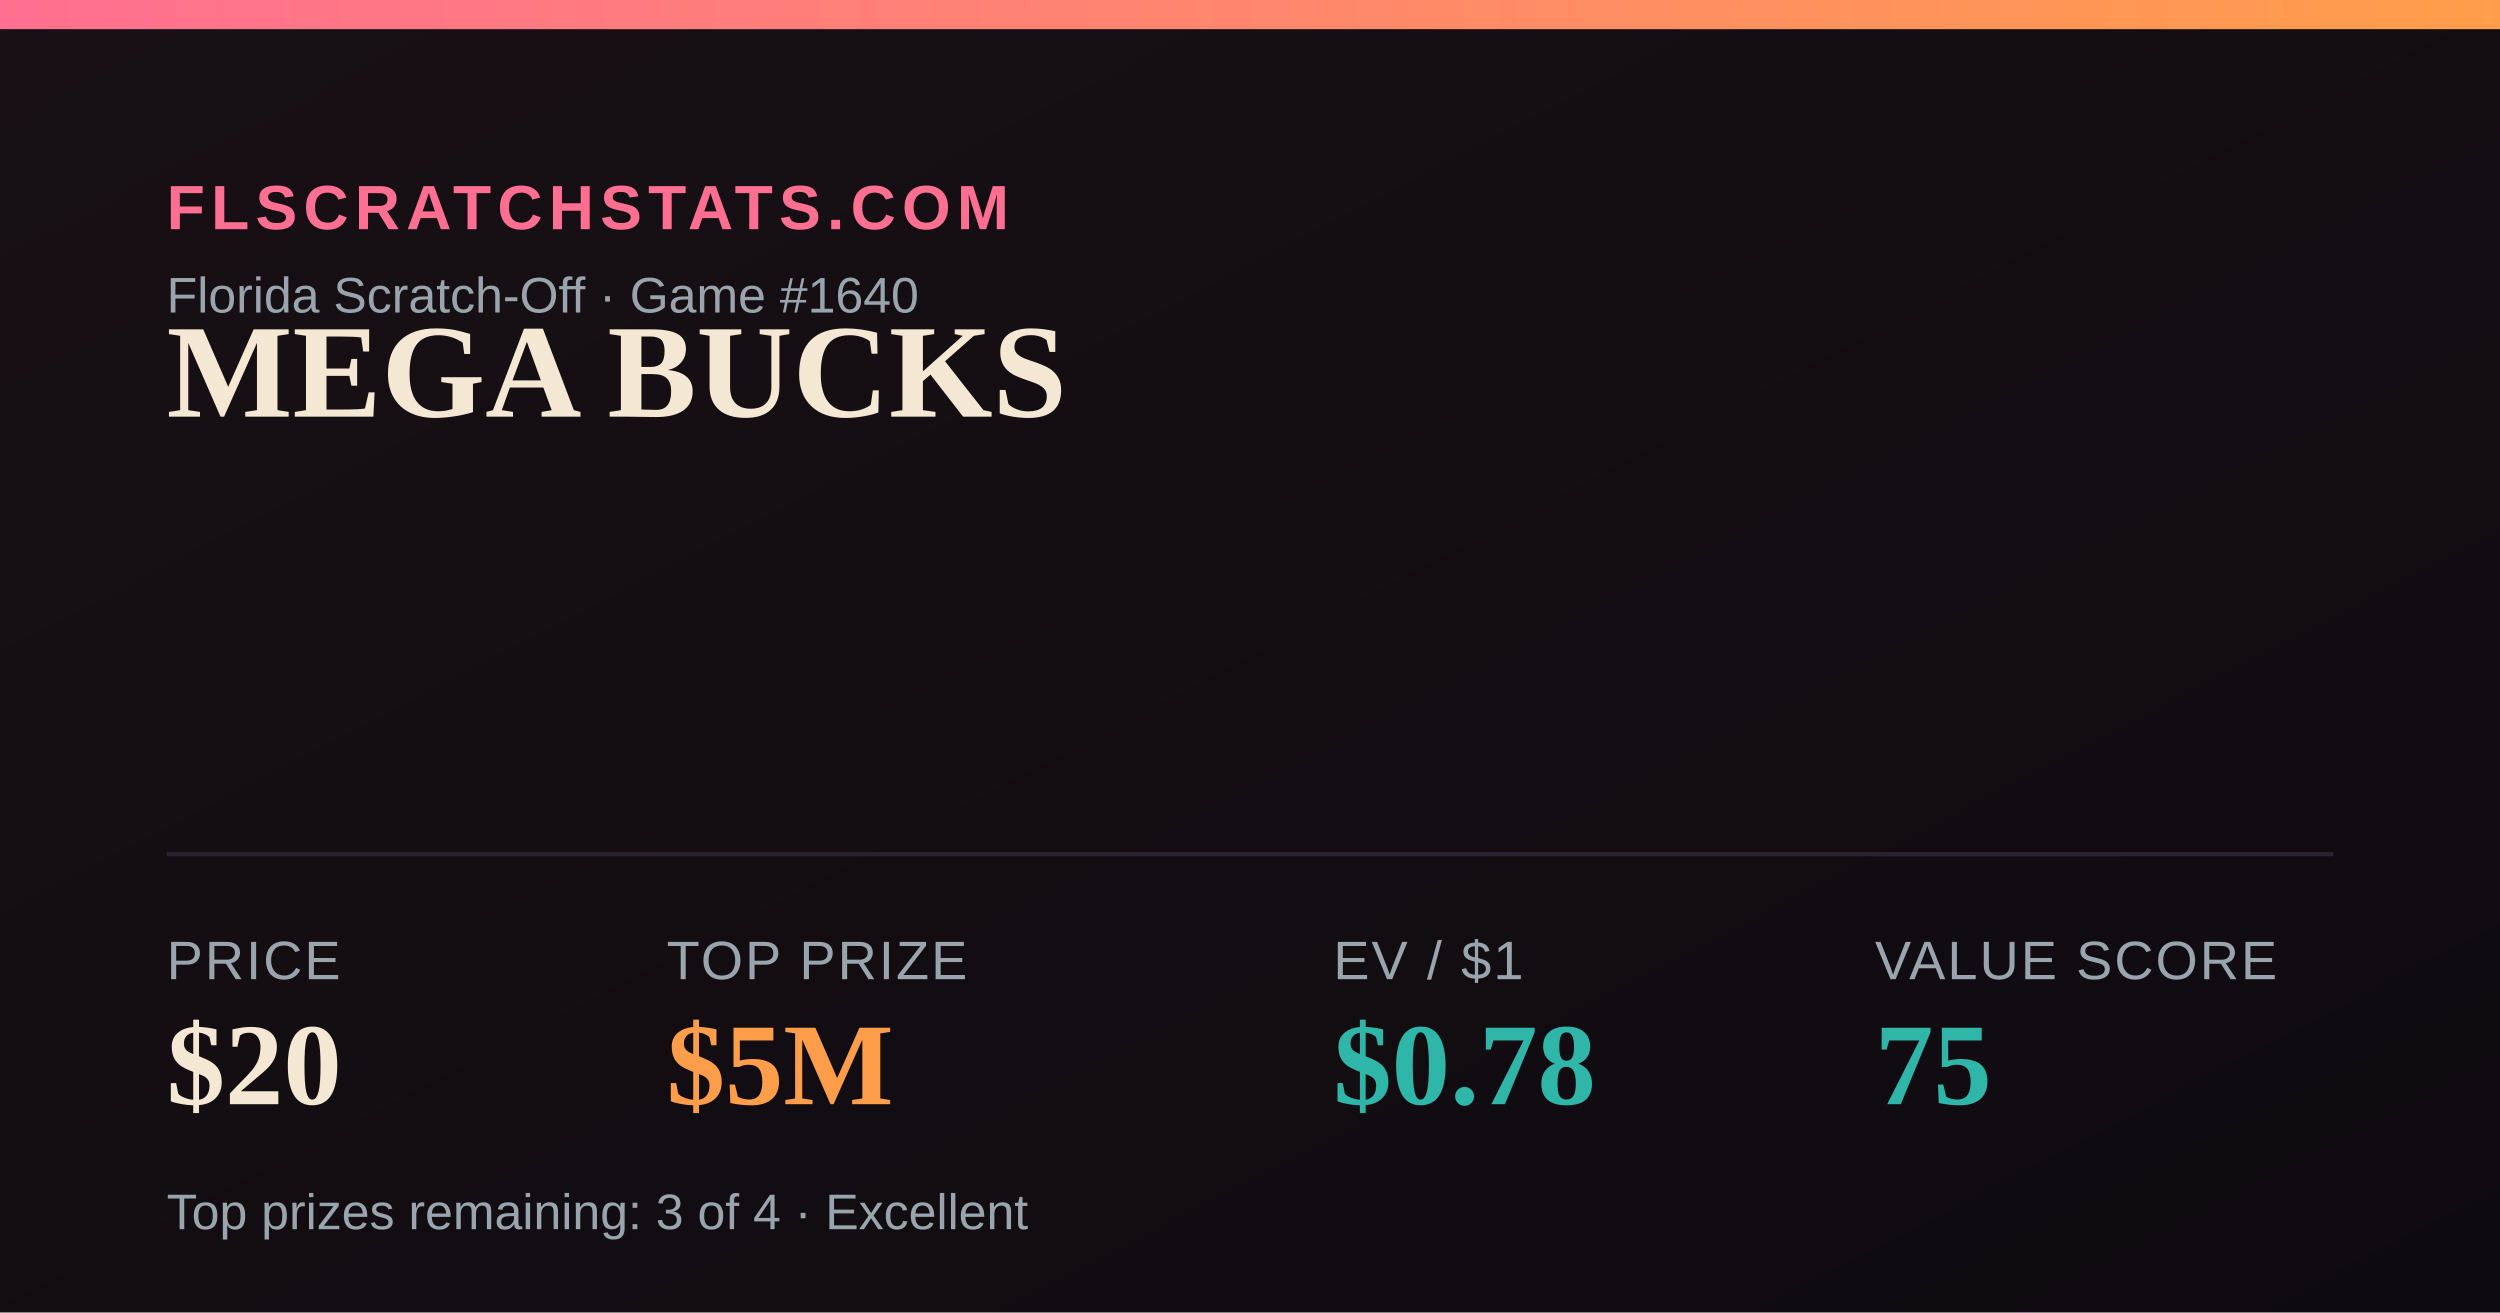
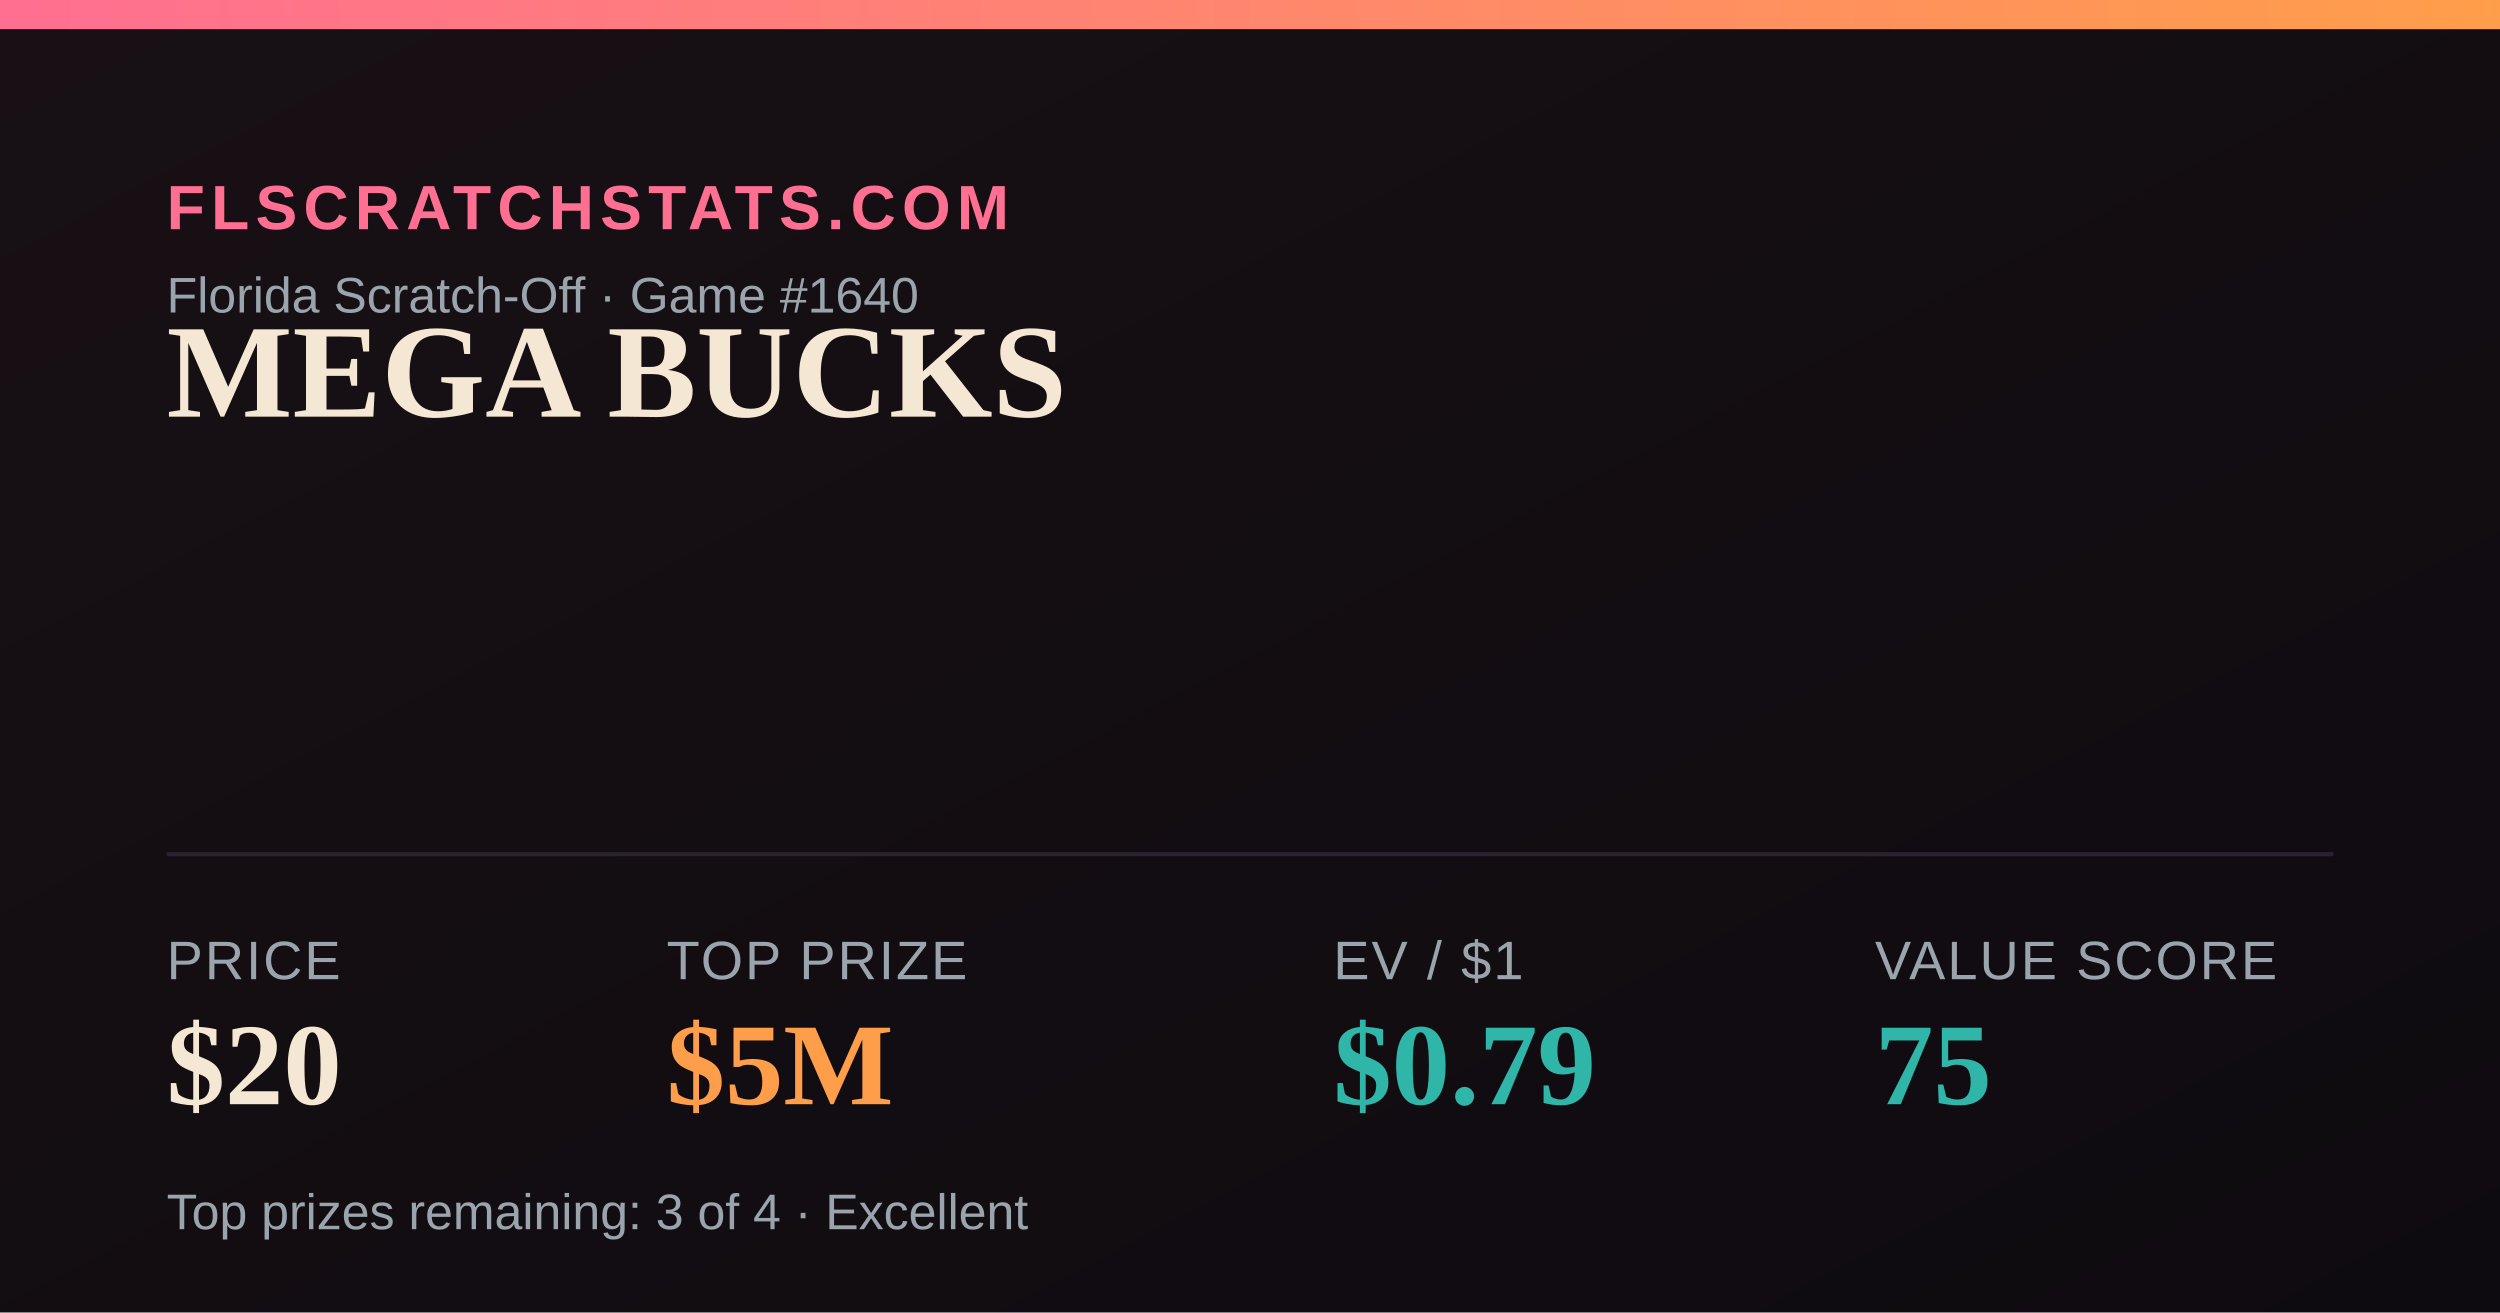
<svg xmlns="http://www.w3.org/2000/svg" width="1200" height="630" viewBox="0 0 1200 630">
  <defs>
    <linearGradient id="bg" x1="0" y1="0" x2="1" y2="1">
      <stop offset="0" stop-color="#181014" />
      <stop offset="1" stop-color="#0e0b10" />
    </linearGradient>
    <linearGradient id="accent" x1="0" y1="0" x2="1" y2="0">
      <stop offset="0" stop-color="#FF6F91" />
      <stop offset="1" stop-color="#FF9E4A" />
    </linearGradient>
  </defs>
  <rect width="1200" height="630" fill="url(#bg)" />
  <rect x="0" y="0" width="1200" height="14" fill="url(#accent)" />
  <text x="80" y="110" font-family="Arial,Helvetica,sans-serif" font-size="30" fill="#FF6F91" letter-spacing="3" font-weight="700">FLSCRATCHSTATS.COM</text>
  <text x="80" y="150" font-family="Arial,Helvetica,sans-serif" font-size="24" fill="#9aa4ad">Florida Scratch-Off · Game #1640</text>
  <text x="80" y="200" font-family="Georgia,'Times New Roman',serif" font-size="64" font-weight="700" fill="#F4E7D3">MEGA BUCKS</text>
  <line x1="80" y1="410" x2="1120" y2="410" stroke="#2a2230" stroke-width="2" />
  <text x="80" y="470" font-family="Arial,Helvetica,sans-serif" font-size="26" fill="#9aa4ad" letter-spacing="1">PRICE</text>
  <text x="80" y="530" font-family="Georgia,'Times New Roman',serif" font-size="56" font-weight="700" fill="#F4E7D3">$20</text>
  <text x="320" y="470" font-family="Arial,Helvetica,sans-serif" font-size="26" fill="#9aa4ad" letter-spacing="1">TOP PRIZE</text>
  <text x="320" y="530" font-family="Georgia,'Times New Roman',serif" font-size="56" font-weight="700" fill="#FF9E4A">$5M</text>
  <text x="640" y="470" font-family="Arial,Helvetica,sans-serif" font-size="26" fill="#9aa4ad" letter-spacing="1">EV / $1</text>
-   <text x="640" y="530" font-family="Georgia,'Times New Roman',serif" font-size="56" font-weight="700" fill="#2FB6A8">$0.78</text>
+   <text x="640" y="530" font-family="Georgia,'Times New Roman',serif" font-size="56" font-weight="700" fill="#2FB6A8">$0.79</text>
  <text x="900" y="470" font-family="Arial,Helvetica,sans-serif" font-size="26" fill="#9aa4ad" letter-spacing="1">VALUE SCORE</text>
  <text x="900" y="530" font-family="Georgia,'Times New Roman',serif" font-size="56" font-weight="700" fill="#2FB6A8">75</text>
  <text x="80" y="590" font-family="Arial,Helvetica,sans-serif" font-size="24" fill="#9aa4ad">Top prizes remaining: 3 of 4 · Excellent</text>
</svg>
